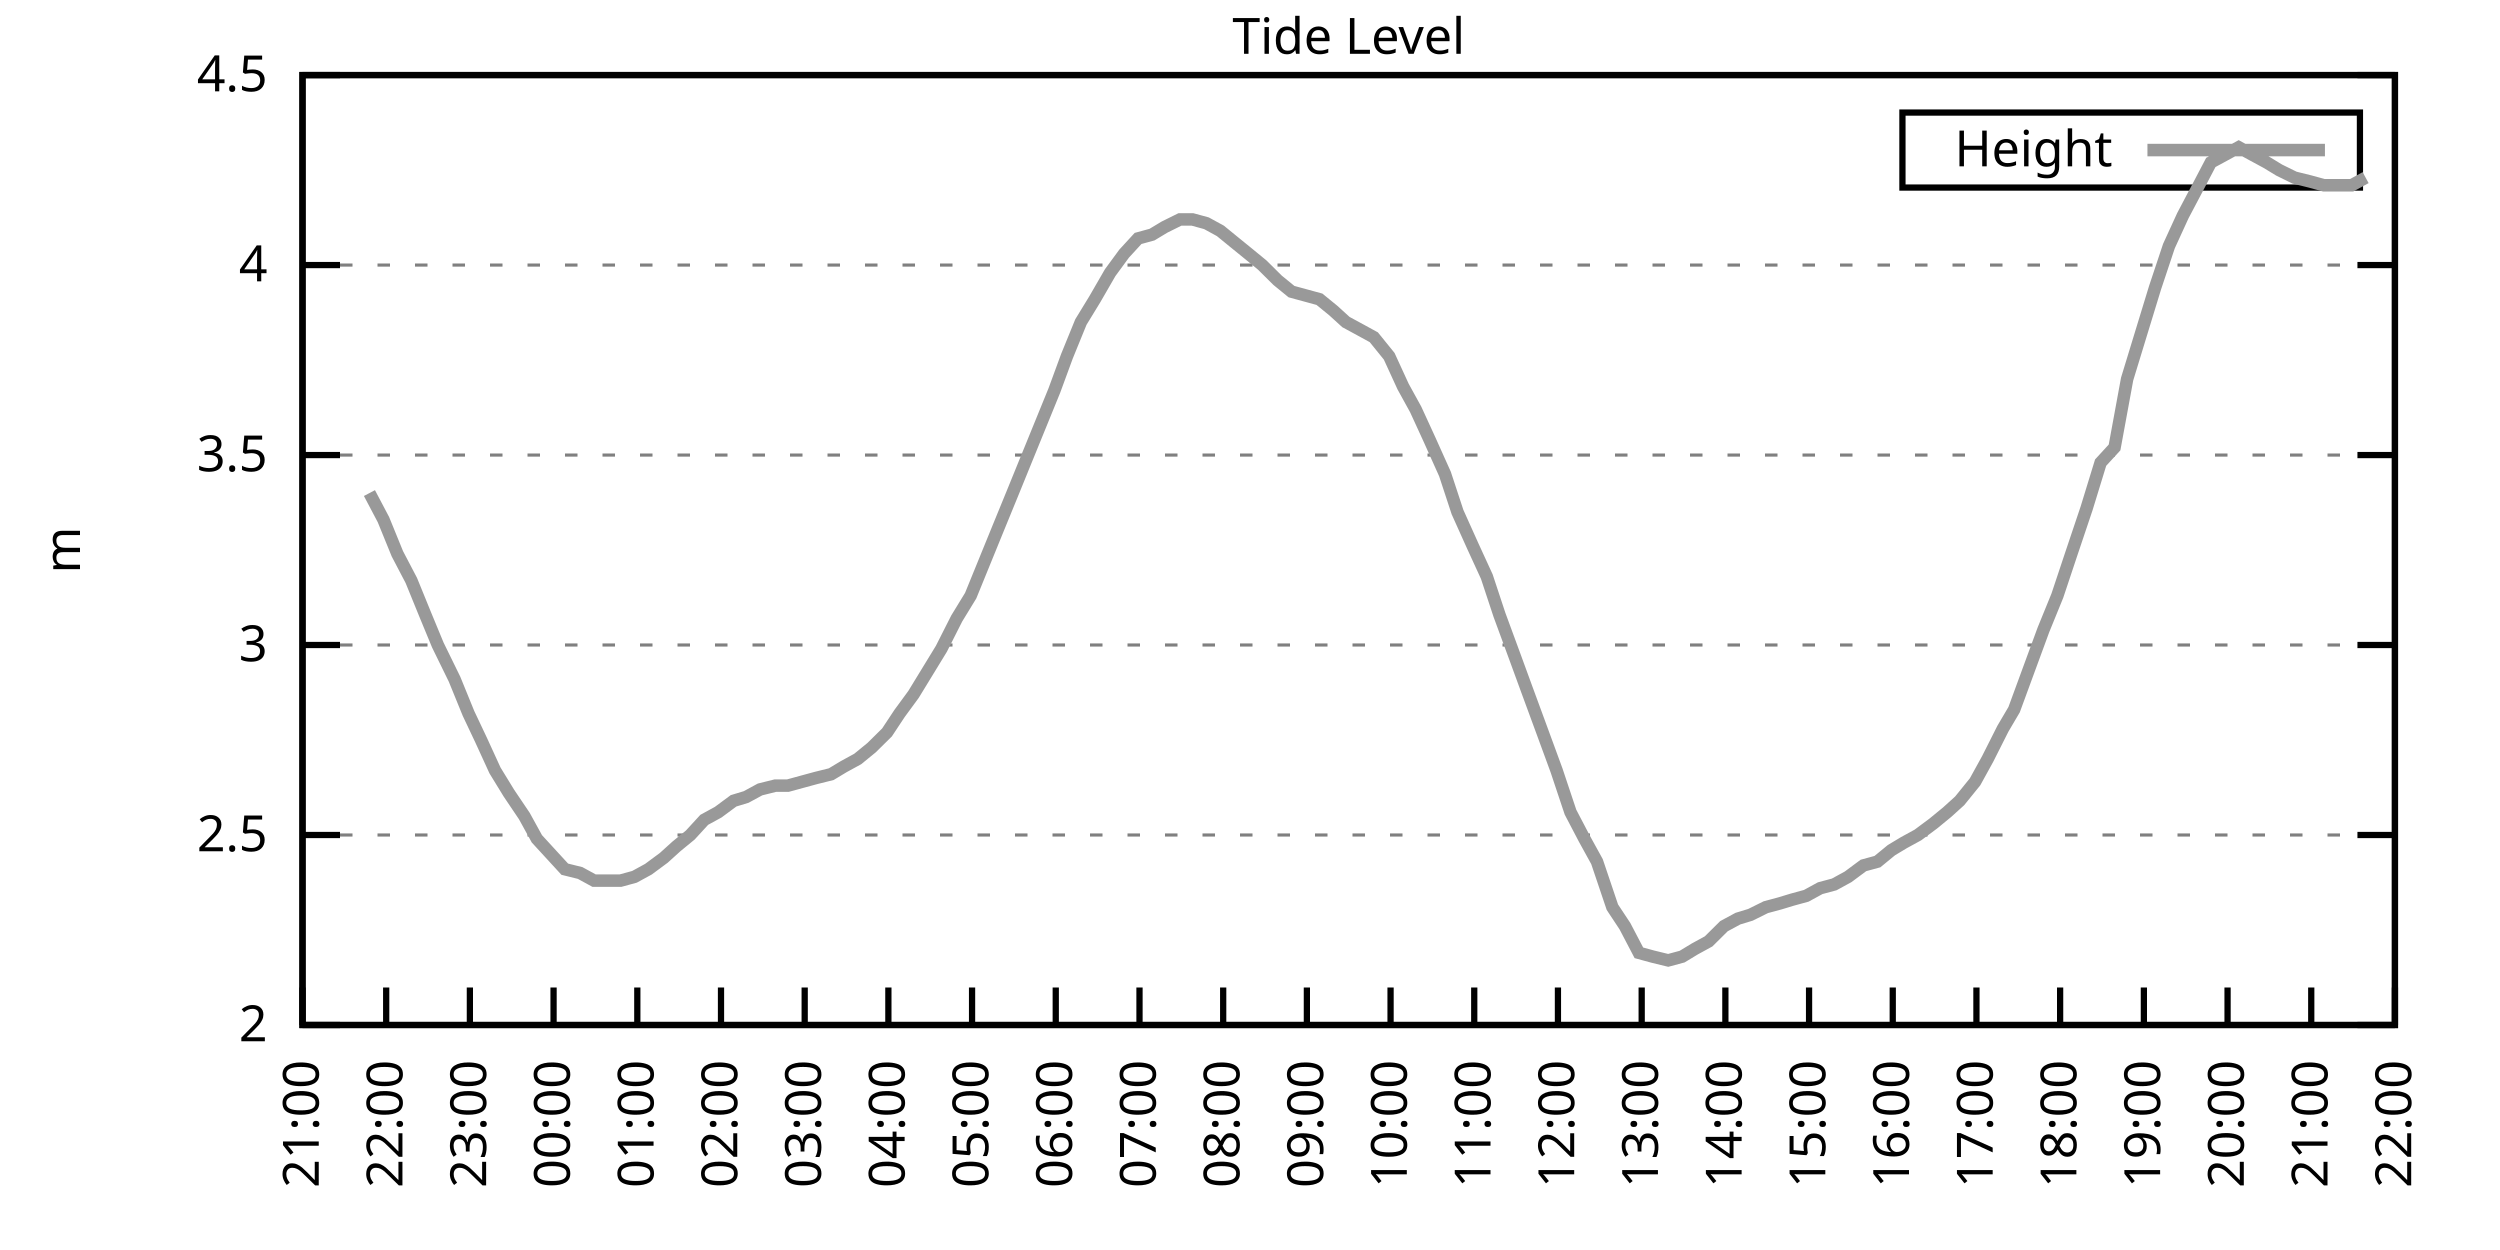
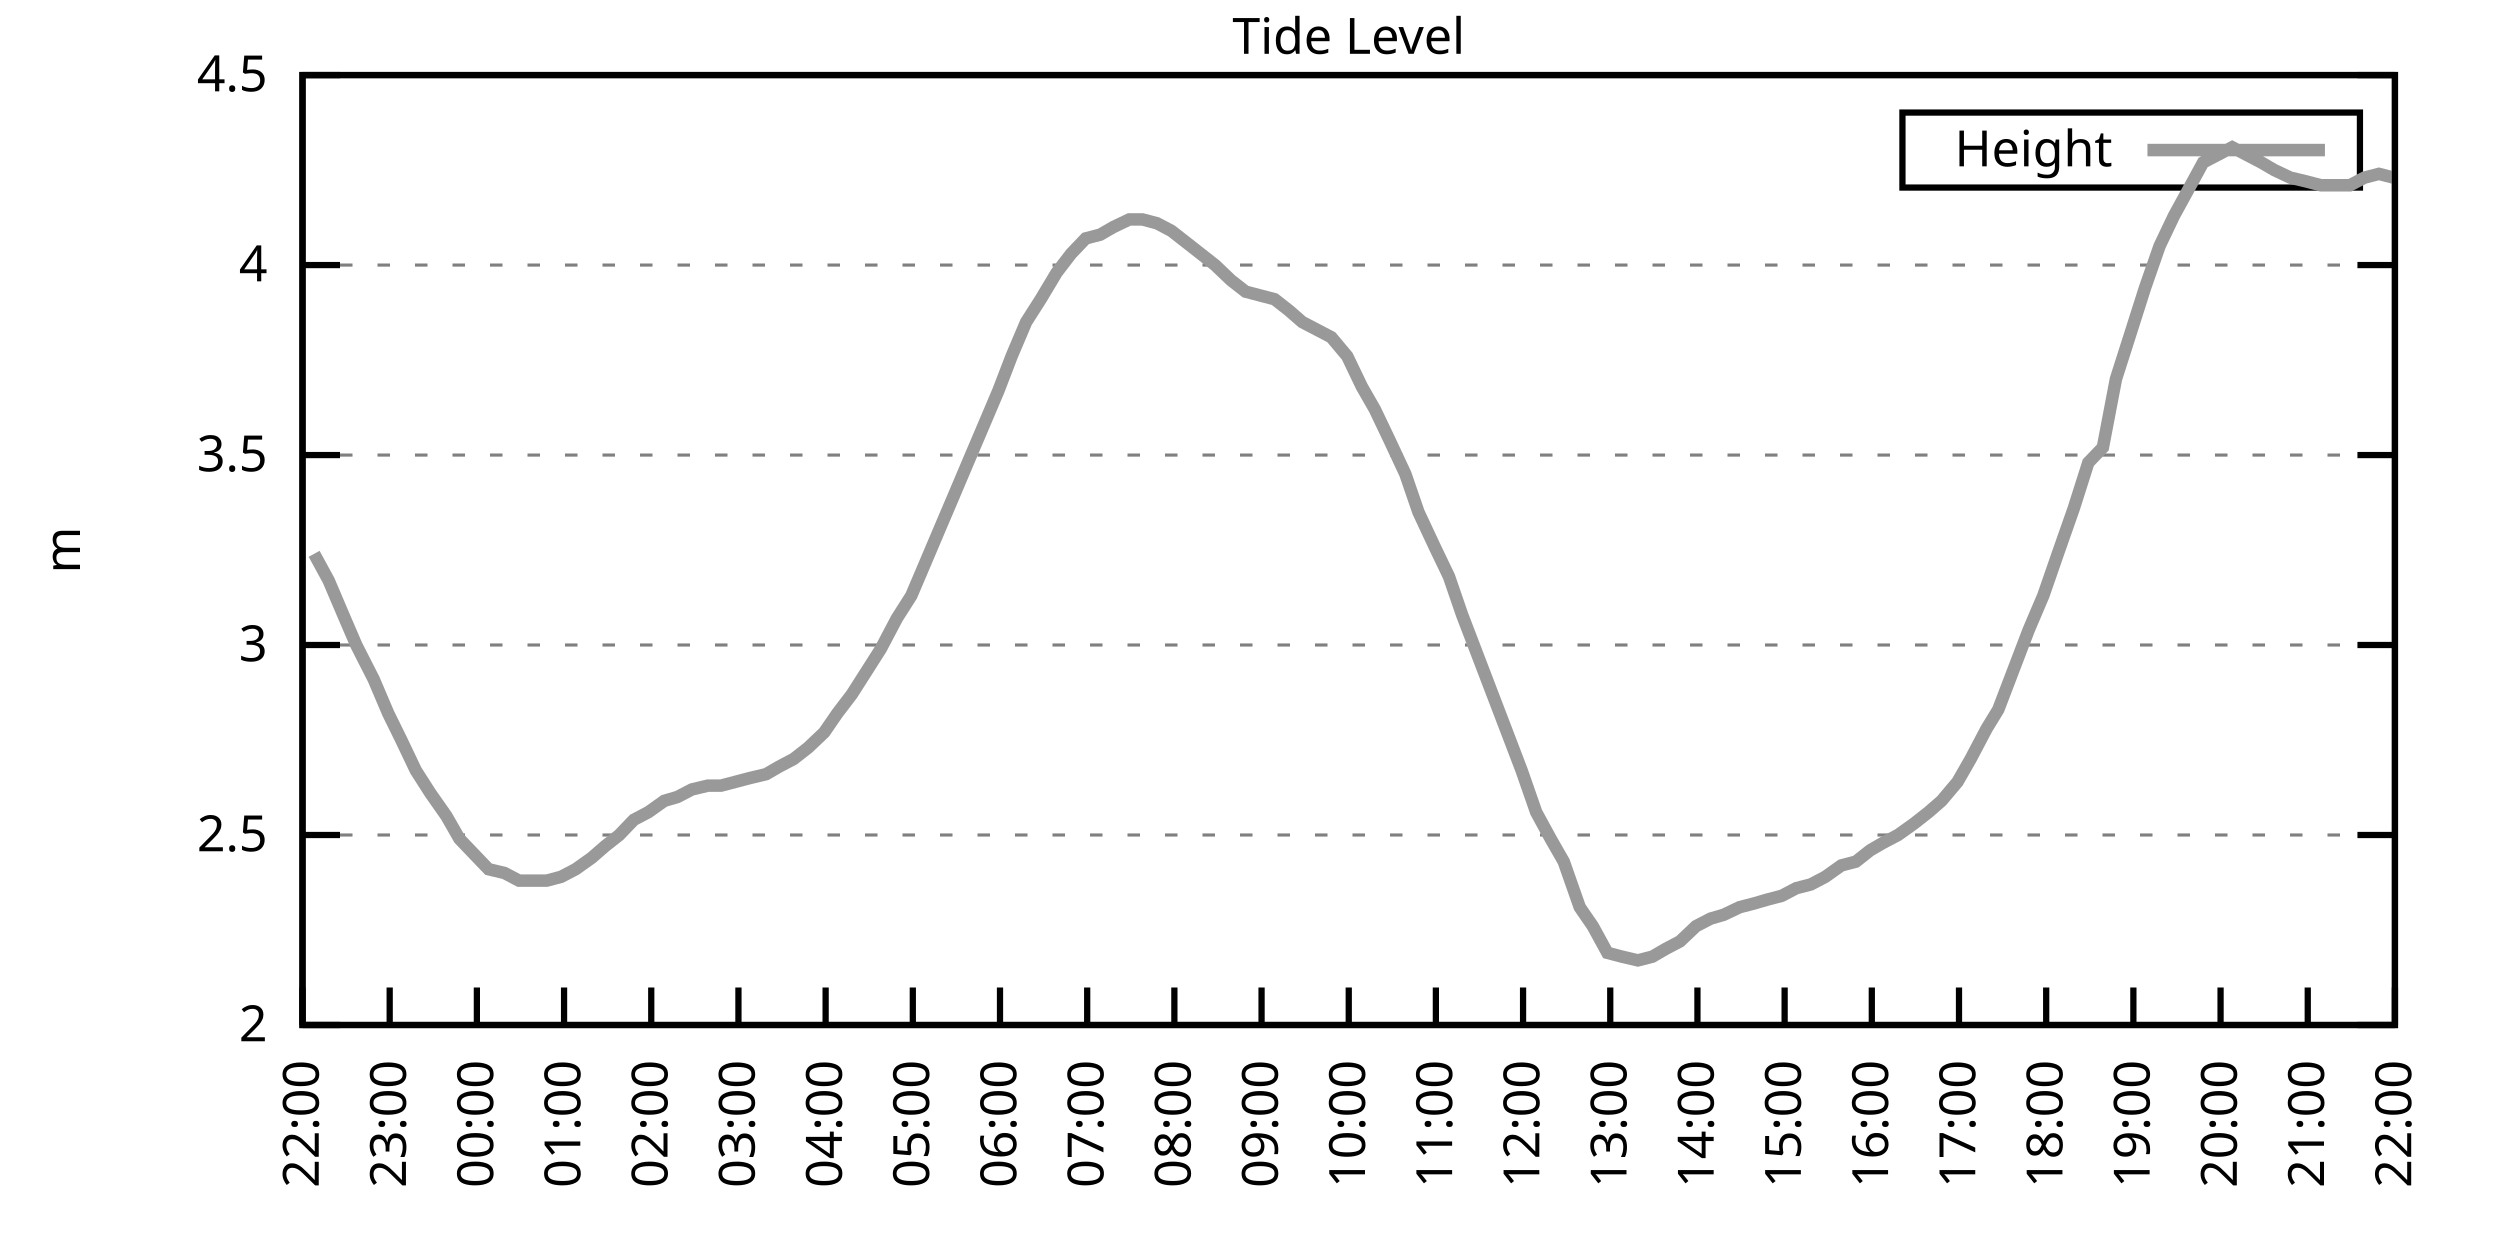
<svg xmlns="http://www.w3.org/2000/svg" xmlns:xlink="http://www.w3.org/1999/xlink" width="400" height="200" viewBox="0 0 400 200">
  <g id="gnuplot_canvas">
    <rect x="0" y="0" width="400" height="200" fill="none" />
    <defs>
      <circle id="gpDot" r="0.5" stroke-width="0.5" stroke="currentColor" />
      <path id="gpPt0" stroke-width="0.333" stroke="currentColor" d="M-1,0 h2 M0,-1 v2" />
      <path id="gpPt1" stroke-width="0.333" stroke="currentColor" d="M-1,-1 L1,1 M1,-1 L-1,1" />
      <path id="gpPt2" stroke-width="0.333" stroke="currentColor" d="M-1,0 L1,0 M0,-1 L0,1 M-1,-1 L1,1 M-1,1 L1,-1" />
      <rect id="gpPt3" stroke-width="0.333" stroke="currentColor" x="-1" y="-1" width="2" height="2" />
      <rect id="gpPt4" stroke-width="0.333" stroke="currentColor" fill="currentColor" x="-1" y="-1" width="2" height="2" />
      <circle id="gpPt5" stroke-width="0.333" stroke="currentColor" cx="0" cy="0" r="1" />
      <use xlink:href="#gpPt5" id="gpPt6" fill="currentColor" stroke="none" />
      <path id="gpPt7" stroke-width="0.333" stroke="currentColor" d="M0,-1.33 L-1.33,0.67 L1.33,0.67 z" />
      <use xlink:href="#gpPt7" id="gpPt8" fill="currentColor" stroke="none" />
      <use xlink:href="#gpPt7" id="gpPt9" stroke="currentColor" transform="rotate(180)" />
      <use xlink:href="#gpPt9" id="gpPt10" fill="currentColor" stroke="none" />
      <use xlink:href="#gpPt3" id="gpPt11" stroke="currentColor" transform="rotate(45)" />
      <use xlink:href="#gpPt11" id="gpPt12" fill="currentColor" stroke="none" />
      <path id="gpPt13" stroke-width="0.333" stroke="currentColor" d="M0,1.330 L1.265,0.411 L0.782,-1.067 L-0.782,-1.076 L-1.265,0.411 z" />
      <use xlink:href="#gpPt13" id="gpPt14" fill="currentColor" stroke="none" />
      <filter id="textbox" filterUnits="objectBoundingBox" x="0" y="0" height="1" width="1">
        <feFlood flood-color="white" flood-opacity="1" result="bgnd" />
        <feComposite in="SourceGraphic" in2="bgnd" operator="atop" />
      </filter>
      <filter id="greybox" filterUnits="objectBoundingBox" x="0" y="0" height="1" width="1">
        <feFlood flood-color="lightgrey" flood-opacity="1" result="grey" />
        <feComposite in="SourceGraphic" in2="grey" operator="atop" />
      </filter>
    </defs>
    <g fill="none" color="white" stroke="currentColor" stroke-width="1.00" stroke-linecap="butt" stroke-linejoin="miter">
</g>
    <g fill="none" color="black" stroke="currentColor" stroke-width="1.00" stroke-linecap="butt" stroke-linejoin="miter">
      <g stroke="none" shape-rendering="crispEdges">
        <polygon fill="rgb(255, 255, 255)" points="48.40,164.00 383.18,164.00 383.18,12.02 48.40,12.02 " />
      </g>
    </g>
    <g fill="none" color="black" stroke="currentColor" stroke-width="1.00" stroke-linecap="butt" stroke-linejoin="miter">
</g>
    <g fill="none" color="black" stroke="black" stroke-width="0.50" stroke-linecap="butt" stroke-linejoin="miter">
</g>
    <g fill="none" color="gray" stroke="currentColor" stroke-width="0.50" stroke-linecap="butt" stroke-linejoin="miter">
      <path stroke="gray" stroke-dasharray="2,4" class="gridline" d="M48.40,164.00 L383.19,164.00  " />
    </g>
    <g fill="none" color="gray" stroke="gray" stroke-width="1.00" stroke-linecap="butt" stroke-linejoin="miter">
</g>
    <g fill="none" color="black" stroke="currentColor" stroke-width="1.00" stroke-linecap="butt" stroke-linejoin="miter">
      <path stroke="black" d="M48.40,164.00 L54.40,164.00 M383.19,164.00 L377.19,164.00  " />
      <g transform="translate(42.80,166.60)" stroke="none" fill="black" font-family="Sans" font-size="8.00" text-anchor="end">
        <text>
          <tspan font-family="Sans"> 2</tspan>
        </text>
      </g>
    </g>
    <g fill="none" color="black" stroke="currentColor" stroke-width="1.00" stroke-linecap="butt" stroke-linejoin="miter">
</g>
    <g fill="none" color="black" stroke="black" stroke-width="0.50" stroke-linecap="butt" stroke-linejoin="miter">
</g>
    <g fill="none" color="gray" stroke="currentColor" stroke-width="0.50" stroke-linecap="butt" stroke-linejoin="miter">
      <path stroke="gray" stroke-dasharray="2,4" class="gridline" d="M48.40,133.60 L383.19,133.60  " />
    </g>
    <g fill="none" color="gray" stroke="gray" stroke-width="1.00" stroke-linecap="butt" stroke-linejoin="miter">
</g>
    <g fill="none" color="black" stroke="currentColor" stroke-width="1.00" stroke-linecap="butt" stroke-linejoin="miter">
      <path stroke="black" d="M48.40,133.60 L54.40,133.60 M383.19,133.60 L377.19,133.60  " />
      <g transform="translate(42.80,136.20)" stroke="none" fill="black" font-family="Sans" font-size="8.00" text-anchor="end">
        <text>
          <tspan font-family="Sans"> 2.5</tspan>
        </text>
      </g>
    </g>
    <g fill="none" color="black" stroke="currentColor" stroke-width="1.00" stroke-linecap="butt" stroke-linejoin="miter">
</g>
    <g fill="none" color="black" stroke="black" stroke-width="0.50" stroke-linecap="butt" stroke-linejoin="miter">
</g>
    <g fill="none" color="gray" stroke="currentColor" stroke-width="0.50" stroke-linecap="butt" stroke-linejoin="miter">
      <path stroke="gray" stroke-dasharray="2,4" class="gridline" d="M48.40,103.20 L383.19,103.20  " />
    </g>
    <g fill="none" color="gray" stroke="gray" stroke-width="1.00" stroke-linecap="butt" stroke-linejoin="miter">
</g>
    <g fill="none" color="black" stroke="currentColor" stroke-width="1.00" stroke-linecap="butt" stroke-linejoin="miter">
      <path stroke="black" d="M48.40,103.20 L54.40,103.20 M383.19,103.20 L377.19,103.20  " />
      <g transform="translate(42.80,105.80)" stroke="none" fill="black" font-family="Sans" font-size="8.00" text-anchor="end">
        <text>
          <tspan font-family="Sans"> 3</tspan>
        </text>
      </g>
    </g>
    <g fill="none" color="black" stroke="currentColor" stroke-width="1.00" stroke-linecap="butt" stroke-linejoin="miter">
</g>
    <g fill="none" color="black" stroke="black" stroke-width="0.50" stroke-linecap="butt" stroke-linejoin="miter">
</g>
    <g fill="none" color="gray" stroke="currentColor" stroke-width="0.50" stroke-linecap="butt" stroke-linejoin="miter">
      <path stroke="gray" stroke-dasharray="2,4" class="gridline" d="M48.40,72.81 L383.19,72.81  " />
    </g>
    <g fill="none" color="gray" stroke="gray" stroke-width="1.00" stroke-linecap="butt" stroke-linejoin="miter">
</g>
    <g fill="none" color="black" stroke="currentColor" stroke-width="1.00" stroke-linecap="butt" stroke-linejoin="miter">
      <path stroke="black" d="M48.40,72.81 L54.40,72.81 M383.19,72.81 L377.19,72.81  " />
      <g transform="translate(42.80,75.41)" stroke="none" fill="black" font-family="Sans" font-size="8.00" text-anchor="end">
        <text>
          <tspan font-family="Sans"> 3.5</tspan>
        </text>
      </g>
    </g>
    <g fill="none" color="black" stroke="currentColor" stroke-width="1.00" stroke-linecap="butt" stroke-linejoin="miter">
</g>
    <g fill="none" color="black" stroke="black" stroke-width="0.50" stroke-linecap="butt" stroke-linejoin="miter">
</g>
    <g fill="none" color="gray" stroke="currentColor" stroke-width="0.50" stroke-linecap="butt" stroke-linejoin="miter">
      <path stroke="gray" stroke-dasharray="2,4" class="gridline" d="M48.40,42.41 L383.19,42.41  " />
    </g>
    <g fill="none" color="gray" stroke="gray" stroke-width="1.00" stroke-linecap="butt" stroke-linejoin="miter">
</g>
    <g fill="none" color="black" stroke="currentColor" stroke-width="1.00" stroke-linecap="butt" stroke-linejoin="miter">
      <path stroke="black" d="M48.40,42.41 L54.40,42.41 M383.19,42.41 L377.19,42.41  " />
      <g transform="translate(42.80,45.01)" stroke="none" fill="black" font-family="Sans" font-size="8.00" text-anchor="end">
        <text>
          <tspan font-family="Sans"> 4</tspan>
        </text>
      </g>
    </g>
    <g fill="none" color="black" stroke="currentColor" stroke-width="1.00" stroke-linecap="butt" stroke-linejoin="miter">
</g>
    <g fill="none" color="black" stroke="black" stroke-width="0.50" stroke-linecap="butt" stroke-linejoin="miter">
</g>
    <g fill="none" color="gray" stroke="currentColor" stroke-width="0.50" stroke-linecap="butt" stroke-linejoin="miter">
      <path stroke="gray" stroke-dasharray="2,4" class="gridline" d="M48.40,12.01 L383.19,12.01  " />
    </g>
    <g fill="none" color="gray" stroke="gray" stroke-width="1.00" stroke-linecap="butt" stroke-linejoin="miter">
</g>
    <g fill="none" color="black" stroke="currentColor" stroke-width="1.00" stroke-linecap="butt" stroke-linejoin="miter">
      <path stroke="black" d="M48.40,12.01 L54.40,12.01 M383.19,12.01 L377.19,12.01  " />
      <g transform="translate(42.80,14.61)" stroke="none" fill="black" font-family="Sans" font-size="8.00" text-anchor="end">
        <text>
          <tspan font-family="Sans"> 4.5</tspan>
        </text>
      </g>
    </g>
    <g fill="none" color="black" stroke="currentColor" stroke-width="1.00" stroke-linecap="butt" stroke-linejoin="miter">
      <path stroke="black" d="M48.40,164.00 L48.40,158.00  " />
      <g transform="translate(51.00,169.60) rotate(270.00)" stroke="none" fill="black" font-family="Sans" font-size="8.00" text-anchor="end">
        <text>
-           <tspan font-family="Sans">21:00</tspan>
-         </text>
-       </g>
-     </g>
-     <g fill="none" color="black" stroke="currentColor" stroke-width="1.00" stroke-linecap="butt" stroke-linejoin="miter">
-       <path stroke="black" d="M61.79,164.00 L61.79,158.00  " />
-       <g transform="translate(64.39,169.60) rotate(270.00)" stroke="none" fill="black" font-family="Sans" font-size="8.00" text-anchor="end">
-         <text>
          <tspan font-family="Sans">22:00</tspan>
        </text>
      </g>
    </g>
    <g fill="none" color="black" stroke="currentColor" stroke-width="1.00" stroke-linecap="butt" stroke-linejoin="miter">
-       <path stroke="black" d="M75.18,164.00 L75.18,158.00  " />
-       <g transform="translate(77.78,169.60) rotate(270.00)" stroke="none" fill="black" font-family="Sans" font-size="8.00" text-anchor="end">
+       <path stroke="black" d="M62.35,164.00 L62.35,158.00  " />
+       <g transform="translate(64.95,169.60) rotate(270.00)" stroke="none" fill="black" font-family="Sans" font-size="8.00" text-anchor="end">
        <text>
          <tspan font-family="Sans">23:00</tspan>
        </text>
      </g>
    </g>
    <g fill="none" color="black" stroke="currentColor" stroke-width="1.00" stroke-linecap="butt" stroke-linejoin="miter">
-       <path stroke="black" d="M88.57,164.00 L88.57,158.00  " />
-       <g transform="translate(91.17,169.60) rotate(270.00)" stroke="none" fill="black" font-family="Sans" font-size="8.00" text-anchor="end">
+       <path stroke="black" d="M76.30,164.00 L76.30,158.00  " />
+       <g transform="translate(78.90,169.60) rotate(270.00)" stroke="none" fill="black" font-family="Sans" font-size="8.00" text-anchor="end">
        <text>
          <tspan font-family="Sans">00:00</tspan>
        </text>
      </g>
    </g>
    <g fill="none" color="black" stroke="currentColor" stroke-width="1.00" stroke-linecap="butt" stroke-linejoin="miter">
-       <path stroke="black" d="M101.97,164.00 L101.97,158.00  " />
-       <g transform="translate(104.57,169.60) rotate(270.00)" stroke="none" fill="black" font-family="Sans" font-size="8.00" text-anchor="end">
+       <path stroke="black" d="M90.25,164.00 L90.25,158.00  " />
+       <g transform="translate(92.85,169.60) rotate(270.00)" stroke="none" fill="black" font-family="Sans" font-size="8.00" text-anchor="end">
        <text>
          <tspan font-family="Sans">01:00</tspan>
        </text>
      </g>
    </g>
    <g fill="none" color="black" stroke="currentColor" stroke-width="1.00" stroke-linecap="butt" stroke-linejoin="miter">
-       <path stroke="black" d="M115.36,164.00 L115.36,158.00  " />
-       <g transform="translate(117.96,169.60) rotate(270.00)" stroke="none" fill="black" font-family="Sans" font-size="8.00" text-anchor="end">
+       <path stroke="black" d="M104.20,164.00 L104.20,158.00  " />
+       <g transform="translate(106.80,169.60) rotate(270.00)" stroke="none" fill="black" font-family="Sans" font-size="8.00" text-anchor="end">
        <text>
          <tspan font-family="Sans">02:00</tspan>
        </text>
      </g>
    </g>
    <g fill="none" color="black" stroke="currentColor" stroke-width="1.00" stroke-linecap="butt" stroke-linejoin="miter">
-       <path stroke="black" d="M128.75,164.00 L128.75,158.00  " />
-       <g transform="translate(131.35,169.60) rotate(270.00)" stroke="none" fill="black" font-family="Sans" font-size="8.00" text-anchor="end">
+       <path stroke="black" d="M118.15,164.00 L118.15,158.00  " />
+       <g transform="translate(120.75,169.60) rotate(270.00)" stroke="none" fill="black" font-family="Sans" font-size="8.00" text-anchor="end">
        <text>
          <tspan font-family="Sans">03:00</tspan>
        </text>
      </g>
    </g>
    <g fill="none" color="black" stroke="currentColor" stroke-width="1.00" stroke-linecap="butt" stroke-linejoin="miter">
-       <path stroke="black" d="M142.14,164.00 L142.14,158.00  " />
-       <g transform="translate(144.74,169.60) rotate(270.00)" stroke="none" fill="black" font-family="Sans" font-size="8.00" text-anchor="end">
+       <path stroke="black" d="M132.10,164.00 L132.10,158.00  " />
+       <g transform="translate(134.70,169.60) rotate(270.00)" stroke="none" fill="black" font-family="Sans" font-size="8.00" text-anchor="end">
        <text>
          <tspan font-family="Sans">04:00</tspan>
        </text>
      </g>
    </g>
    <g fill="none" color="black" stroke="currentColor" stroke-width="1.00" stroke-linecap="butt" stroke-linejoin="miter">
-       <path stroke="black" d="M155.53,164.00 L155.53,158.00  " />
-       <g transform="translate(158.13,169.60) rotate(270.00)" stroke="none" fill="black" font-family="Sans" font-size="8.00" text-anchor="end">
+       <path stroke="black" d="M146.05,164.00 L146.05,158.00  " />
+       <g transform="translate(148.65,169.60) rotate(270.00)" stroke="none" fill="black" font-family="Sans" font-size="8.00" text-anchor="end">
        <text>
          <tspan font-family="Sans">05:00</tspan>
        </text>
      </g>
    </g>
    <g fill="none" color="black" stroke="currentColor" stroke-width="1.00" stroke-linecap="butt" stroke-linejoin="miter">
-       <path stroke="black" d="M168.92,164.00 L168.92,158.00  " />
-       <g transform="translate(171.52,169.60) rotate(270.00)" stroke="none" fill="black" font-family="Sans" font-size="8.00" text-anchor="end">
+       <path stroke="black" d="M160.00,164.00 L160.00,158.00  " />
+       <g transform="translate(162.60,169.60) rotate(270.00)" stroke="none" fill="black" font-family="Sans" font-size="8.00" text-anchor="end">
        <text>
          <tspan font-family="Sans">06:00</tspan>
        </text>
      </g>
    </g>
    <g fill="none" color="black" stroke="currentColor" stroke-width="1.00" stroke-linecap="butt" stroke-linejoin="miter">
-       <path stroke="black" d="M182.32,164.00 L182.32,158.00  " />
-       <g transform="translate(184.92,169.60) rotate(270.00)" stroke="none" fill="black" font-family="Sans" font-size="8.00" text-anchor="end">
+       <path stroke="black" d="M173.95,164.00 L173.95,158.00  " />
+       <g transform="translate(176.55,169.60) rotate(270.00)" stroke="none" fill="black" font-family="Sans" font-size="8.00" text-anchor="end">
        <text>
          <tspan font-family="Sans">07:00</tspan>
        </text>
      </g>
    </g>
    <g fill="none" color="black" stroke="currentColor" stroke-width="1.00" stroke-linecap="butt" stroke-linejoin="miter">
-       <path stroke="black" d="M195.71,164.00 L195.71,158.00  " />
-       <g transform="translate(198.31,169.60) rotate(270.00)" stroke="none" fill="black" font-family="Sans" font-size="8.00" text-anchor="end">
+       <path stroke="black" d="M187.90,164.00 L187.90,158.00  " />
+       <g transform="translate(190.50,169.60) rotate(270.00)" stroke="none" fill="black" font-family="Sans" font-size="8.00" text-anchor="end">
        <text>
          <tspan font-family="Sans">08:00</tspan>
        </text>
      </g>
    </g>
    <g fill="none" color="black" stroke="currentColor" stroke-width="1.00" stroke-linecap="butt" stroke-linejoin="miter">
-       <path stroke="black" d="M209.10,164.00 L209.10,158.00  " />
-       <g transform="translate(211.70,169.60) rotate(270.00)" stroke="none" fill="black" font-family="Sans" font-size="8.00" text-anchor="end">
+       <path stroke="black" d="M201.85,164.00 L201.85,158.00  " />
+       <g transform="translate(204.45,169.60) rotate(270.00)" stroke="none" fill="black" font-family="Sans" font-size="8.00" text-anchor="end">
        <text>
          <tspan font-family="Sans">09:00</tspan>
        </text>
      </g>
    </g>
    <g fill="none" color="black" stroke="currentColor" stroke-width="1.00" stroke-linecap="butt" stroke-linejoin="miter">
-       <path stroke="black" d="M222.49,164.00 L222.49,158.00  " />
-       <g transform="translate(225.09,169.60) rotate(270.00)" stroke="none" fill="black" font-family="Sans" font-size="8.00" text-anchor="end">
+       <path stroke="black" d="M215.80,164.00 L215.80,158.00  " />
+       <g transform="translate(218.40,169.60) rotate(270.00)" stroke="none" fill="black" font-family="Sans" font-size="8.00" text-anchor="end">
        <text>
          <tspan font-family="Sans">10:00</tspan>
        </text>
      </g>
    </g>
    <g fill="none" color="black" stroke="currentColor" stroke-width="1.00" stroke-linecap="butt" stroke-linejoin="miter">
-       <path stroke="black" d="M235.88,164.00 L235.88,158.00  " />
-       <g transform="translate(238.48,169.60) rotate(270.00)" stroke="none" fill="black" font-family="Sans" font-size="8.00" text-anchor="end">
+       <path stroke="black" d="M229.74,164.00 L229.74,158.00  " />
+       <g transform="translate(232.34,169.60) rotate(270.00)" stroke="none" fill="black" font-family="Sans" font-size="8.00" text-anchor="end">
        <text>
          <tspan font-family="Sans">11:00</tspan>
        </text>
      </g>
    </g>
    <g fill="none" color="black" stroke="currentColor" stroke-width="1.00" stroke-linecap="butt" stroke-linejoin="miter">
-       <path stroke="black" d="M249.27,164.00 L249.27,158.00  " />
-       <g transform="translate(251.87,169.60) rotate(270.00)" stroke="none" fill="black" font-family="Sans" font-size="8.00" text-anchor="end">
+       <path stroke="black" d="M243.69,164.00 L243.69,158.00  " />
+       <g transform="translate(246.29,169.60) rotate(270.00)" stroke="none" fill="black" font-family="Sans" font-size="8.00" text-anchor="end">
        <text>
          <tspan font-family="Sans">12:00</tspan>
        </text>
      </g>
    </g>
    <g fill="none" color="black" stroke="currentColor" stroke-width="1.00" stroke-linecap="butt" stroke-linejoin="miter">
-       <path stroke="black" d="M262.67,164.00 L262.67,158.00  " />
-       <g transform="translate(265.27,169.60) rotate(270.00)" stroke="none" fill="black" font-family="Sans" font-size="8.00" text-anchor="end">
+       <path stroke="black" d="M257.64,164.00 L257.64,158.00  " />
+       <g transform="translate(260.24,169.60) rotate(270.00)" stroke="none" fill="black" font-family="Sans" font-size="8.00" text-anchor="end">
        <text>
          <tspan font-family="Sans">13:00</tspan>
        </text>
      </g>
    </g>
    <g fill="none" color="black" stroke="currentColor" stroke-width="1.00" stroke-linecap="butt" stroke-linejoin="miter">
-       <path stroke="black" d="M276.06,164.00 L276.06,158.00  " />
-       <g transform="translate(278.66,169.60) rotate(270.00)" stroke="none" fill="black" font-family="Sans" font-size="8.00" text-anchor="end">
+       <path stroke="black" d="M271.59,164.00 L271.59,158.00  " />
+       <g transform="translate(274.19,169.60) rotate(270.00)" stroke="none" fill="black" font-family="Sans" font-size="8.00" text-anchor="end">
        <text>
          <tspan font-family="Sans">14:00</tspan>
        </text>
      </g>
    </g>
    <g fill="none" color="black" stroke="currentColor" stroke-width="1.00" stroke-linecap="butt" stroke-linejoin="miter">
-       <path stroke="black" d="M289.45,164.00 L289.45,158.00  " />
-       <g transform="translate(292.05,169.60) rotate(270.00)" stroke="none" fill="black" font-family="Sans" font-size="8.00" text-anchor="end">
+       <path stroke="black" d="M285.54,164.00 L285.54,158.00  " />
+       <g transform="translate(288.14,169.60) rotate(270.00)" stroke="none" fill="black" font-family="Sans" font-size="8.00" text-anchor="end">
        <text>
          <tspan font-family="Sans">15:00</tspan>
        </text>
      </g>
    </g>
    <g fill="none" color="black" stroke="currentColor" stroke-width="1.00" stroke-linecap="butt" stroke-linejoin="miter">
-       <path stroke="black" d="M302.84,164.00 L302.84,158.00  " />
-       <g transform="translate(305.44,169.60) rotate(270.00)" stroke="none" fill="black" font-family="Sans" font-size="8.00" text-anchor="end">
+       <path stroke="black" d="M299.49,164.00 L299.49,158.00  " />
+       <g transform="translate(302.09,169.60) rotate(270.00)" stroke="none" fill="black" font-family="Sans" font-size="8.00" text-anchor="end">
        <text>
          <tspan font-family="Sans">16:00</tspan>
        </text>
      </g>
    </g>
    <g fill="none" color="black" stroke="currentColor" stroke-width="1.00" stroke-linecap="butt" stroke-linejoin="miter">
-       <path stroke="black" d="M316.23,164.00 L316.23,158.00  " />
-       <g transform="translate(318.83,169.60) rotate(270.00)" stroke="none" fill="black" font-family="Sans" font-size="8.00" text-anchor="end">
+       <path stroke="black" d="M313.44,164.00 L313.44,158.00  " />
+       <g transform="translate(316.04,169.60) rotate(270.00)" stroke="none" fill="black" font-family="Sans" font-size="8.00" text-anchor="end">
        <text>
          <tspan font-family="Sans">17:00</tspan>
        </text>
      </g>
    </g>
    <g fill="none" color="black" stroke="currentColor" stroke-width="1.00" stroke-linecap="butt" stroke-linejoin="miter">
-       <path stroke="black" d="M329.62,164.00 L329.62,158.00  " />
-       <g transform="translate(332.22,169.60) rotate(270.00)" stroke="none" fill="black" font-family="Sans" font-size="8.00" text-anchor="end">
+       <path stroke="black" d="M327.39,164.00 L327.39,158.00  " />
+       <g transform="translate(329.99,169.60) rotate(270.00)" stroke="none" fill="black" font-family="Sans" font-size="8.00" text-anchor="end">
        <text>
          <tspan font-family="Sans">18:00</tspan>
        </text>
      </g>
    </g>
    <g fill="none" color="black" stroke="currentColor" stroke-width="1.00" stroke-linecap="butt" stroke-linejoin="miter">
-       <path stroke="black" d="M343.02,164.00 L343.02,158.00  " />
-       <g transform="translate(345.62,169.60) rotate(270.00)" stroke="none" fill="black" font-family="Sans" font-size="8.00" text-anchor="end">
+       <path stroke="black" d="M341.34,164.00 L341.34,158.00  " />
+       <g transform="translate(343.94,169.60) rotate(270.00)" stroke="none" fill="black" font-family="Sans" font-size="8.00" text-anchor="end">
        <text>
          <tspan font-family="Sans">19:00</tspan>
        </text>
      </g>
    </g>
    <g fill="none" color="black" stroke="currentColor" stroke-width="1.00" stroke-linecap="butt" stroke-linejoin="miter">
-       <path stroke="black" d="M356.41,164.00 L356.41,158.00  " />
-       <g transform="translate(359.01,169.60) rotate(270.00)" stroke="none" fill="black" font-family="Sans" font-size="8.00" text-anchor="end">
+       <path stroke="black" d="M355.29,164.00 L355.29,158.00  " />
+       <g transform="translate(357.89,169.60) rotate(270.00)" stroke="none" fill="black" font-family="Sans" font-size="8.00" text-anchor="end">
        <text>
          <tspan font-family="Sans">20:00</tspan>
        </text>
      </g>
    </g>
    <g fill="none" color="black" stroke="currentColor" stroke-width="1.00" stroke-linecap="butt" stroke-linejoin="miter">
-       <path stroke="black" d="M369.80,164.00 L369.80,158.00  " />
-       <g transform="translate(372.40,169.60) rotate(270.00)" stroke="none" fill="black" font-family="Sans" font-size="8.00" text-anchor="end">
+       <path stroke="black" d="M369.24,164.00 L369.24,158.00  " />
+       <g transform="translate(371.84,169.60) rotate(270.00)" stroke="none" fill="black" font-family="Sans" font-size="8.00" text-anchor="end">
        <text>
          <tspan font-family="Sans">21:00</tspan>
        </text>
      </g>
    </g>
    <g fill="none" color="black" stroke="currentColor" stroke-width="1.00" stroke-linecap="butt" stroke-linejoin="miter">
      <path stroke="black" d="M383.19,164.00 L383.19,158.00  " />
      <g transform="translate(385.79,169.60) rotate(270.00)" stroke="none" fill="black" font-family="Sans" font-size="8.00" text-anchor="end">
        <text>
          <tspan font-family="Sans">22:00</tspan>
        </text>
      </g>
    </g>
    <g fill="none" color="black" stroke="currentColor" stroke-width="1.00" stroke-linecap="butt" stroke-linejoin="miter">
</g>
    <g fill="none" color="black" stroke="currentColor" stroke-width="1.00" stroke-linecap="butt" stroke-linejoin="miter">
      <path stroke="black" d="M48.40,12.01 L48.40,164.00 L383.19,164.00 L383.19,12.01 L48.40,12.01 Z  " />
    </g>
    <g fill="none" color="black" stroke="currentColor" stroke-width="1.00" stroke-linecap="butt" stroke-linejoin="miter">
</g>
    <g fill="none" color="black" stroke="currentColor" stroke-width="1.00" stroke-linecap="butt" stroke-linejoin="miter">
      <path stroke="black" d="M304.39,30.01 L304.39,18.01 L377.59,18.01 L377.59,30.01 L304.39,30.01 Z  " />
    </g>
    <g id="Tide_level_plot_1">
      <g fill="none" color="white" stroke="black" stroke-width="2.00" stroke-linecap="butt" stroke-linejoin="miter">
</g>
      <g fill="none" color="black" stroke="currentColor" stroke-width="2.00" stroke-linecap="butt" stroke-linejoin="miter">
        <g transform="translate(337.99,26.61)" stroke="none" fill="black" font-family="Sans" font-size="8.00" text-anchor="end">
          <text>
            <tspan font-family="Sans">Height</tspan>
          </text>
        </g>
      </g>
      <g fill="none" color="black" stroke="currentColor" stroke-width="2.00" stroke-linecap="butt" stroke-linejoin="miter">
-         <path stroke="rgb(153, 153, 153)" d="M343.59,24.01 L371.99,24.01 M59.11,78.89 L61.35,83.14 L63.58,88.61 L65.81,92.87 L68.04,98.34 L70.05,103.20   L72.73,108.68 L74.96,114.15 L76.97,118.40 L79.20,123.27 L81.43,126.91 L83.89,130.56 L85.90,134.21 L88.13,136.64   L90.36,139.07 L92.82,139.68 L95.05,140.90 L96.83,140.90 L99.29,140.90 L101.52,140.29 L103.75,139.07 L106.21,137.25   L108.22,135.43 L110.45,133.60 L112.68,131.17 L114.91,129.95 L117.37,128.13 L119.38,127.52 L121.61,126.31 L124.06,125.70   L126.07,125.70 L128.30,125.09 L130.54,124.48 L132.99,123.87 L135.00,122.66 L137.23,121.44 L139.46,119.62 L141.92,117.19   L143.93,114.15 L146.16,111.11 L148.39,107.46 L150.62,103.81 L153.08,98.95 L155.31,95.30 L157.54,89.83 L159.77,84.36   L162.01,78.89 L164.24,73.41 L166.47,67.94 L168.70,62.47 L170.71,57.00 L172.94,51.53 L175.17,47.88 L177.63,43.62   L179.86,40.58 L182.09,38.15 L184.32,37.54 L186.33,36.33 L188.79,35.11 L190.80,35.11 L193.03,35.72 L195.26,36.94   L197.49,38.76 L199.73,40.58 L201.96,42.41 L204.41,44.84 L206.64,46.66 L208.88,47.27 L211.11,47.88 L213.34,49.70   L215.35,51.53 L217.58,52.74 L219.81,53.96 L222.27,57.00 L224.50,61.86 L226.51,65.51 L228.74,70.37 L231.20,75.85   L233.20,81.93 L235.66,87.40 L237.89,92.26 L239.90,98.34 L242.36,105.03 L244.36,110.50 L246.82,117.19 L249.05,123.27   L251.28,129.95 L253.51,134.21 L255.52,137.86 L257.98,145.15 L259.99,148.19 L262.22,152.45 L264.45,153.06 L266.91,153.66   L269.14,153.06 L271.15,151.84 L273.38,150.62 L275.83,148.19 L278.07,146.98 L280.07,146.37 L282.53,145.15 L284.76,144.55   L286.77,143.94 L289.00,143.33 L291.23,142.11 L293.47,141.51 L295.70,140.29 L298.15,138.47 L300.39,137.86 L302.62,136.03   L304.63,134.82 L306.86,133.60 L309.31,131.78 L311.54,129.95 L313.55,128.13 L316.01,125.09 L318.02,121.44 L320.47,116.58   L322.26,113.54 L324.94,106.24 L326.95,100.77 L329.18,95.30 L331.41,88.61 L333.86,81.32 L336.10,74.02 L338.33,71.59   L340.34,60.65 L342.57,53.35 L344.80,46.06 L347.03,39.37 L349.26,34.50 L351.50,30.25 L353.73,25.99 L355.96,24.78   L358.19,23.56 L360.42,24.78 L362.66,25.99 L364.66,27.21 L367.12,28.42 L369.58,29.03 L371.81,29.64 L373.82,29.64   L376.27,29.64 L378.50,28.42  " />
+         <path stroke="rgb(153, 153, 153)" d="M343.59,24.01 L371.99,24.01 M50.26,88.61 L52.58,92.87 L54.91,98.34 L57.00,103.20 L59.79,108.68 L62.12,114.15   L64.21,118.40 L66.53,123.27 L68.86,126.91 L71.42,130.56 L73.51,134.21 L75.83,136.64 L78.16,139.07 L80.72,139.68   L83.04,140.90 L84.90,140.90 L87.46,140.90 L89.78,140.29 L92.11,139.07 L94.67,137.25 L96.76,135.43 L99.08,133.60   L101.41,131.17 L103.73,129.95 L106.29,128.13 L108.38,127.52 L110.71,126.31 L113.27,125.70 L115.36,125.70 L117.68,125.09   L120.01,124.48 L122.57,123.87 L124.66,122.66 L126.98,121.44 L129.31,119.62 L131.87,117.19 L133.96,114.15 L136.28,111.11   L138.61,107.46 L140.93,103.81 L143.49,98.95 L145.81,95.30 L148.14,89.83 L150.46,84.36 L152.79,78.89 L155.11,73.41   L157.44,67.94 L159.76,62.47 L161.86,57.00 L164.18,51.53 L166.51,47.88 L169.06,43.62 L171.39,40.58 L173.71,38.15   L176.04,37.54 L178.13,36.33 L180.69,35.11 L182.78,35.11 L185.11,35.72 L187.43,36.94 L189.76,38.76 L192.08,40.58   L194.41,42.41 L196.96,44.84 L199.29,46.66 L201.61,47.27 L203.94,47.88 L206.26,49.70 L208.36,51.53 L210.68,52.74   L213.01,53.96 L215.56,57.00 L217.89,61.86 L219.98,65.51 L222.30,70.37 L224.86,75.85 L226.95,81.93 L229.51,87.40   L231.84,92.26 L233.93,98.34 L236.49,105.03 L238.58,110.50 L241.14,117.19 L243.46,123.27 L245.79,129.95 L248.11,134.21   L250.20,137.86 L252.76,145.15 L254.85,148.19 L257.18,152.45 L259.50,153.06 L262.06,153.66 L264.39,153.06 L266.48,151.84   L268.80,150.62 L271.36,148.19 L273.69,146.98 L275.78,146.37 L278.34,145.15 L280.66,144.55 L282.75,143.94 L285.08,143.33   L287.40,142.11 L289.73,141.51 L292.05,140.29 L294.61,138.47 L296.94,137.86 L299.26,136.03 L301.35,134.82 L303.68,133.60   L306.23,131.78 L308.56,129.95 L310.65,128.13 L313.21,125.09 L315.30,121.44 L317.86,116.58 L319.72,113.54 L322.51,106.24   L324.60,100.77 L326.93,95.30 L329.25,88.61 L331.81,81.32 L334.13,74.02 L336.46,71.59 L338.55,60.65 L340.88,53.35   L343.20,46.06 L345.53,39.37 L347.85,34.50 L350.18,30.25 L352.50,25.99 L354.83,24.78 L357.15,23.56 L359.48,24.78   L361.80,25.99 L363.89,27.21 L366.45,28.42 L369.01,29.03 L371.33,29.64 L373.43,29.64 L375.98,29.64 L378.31,28.42   L380.63,27.82 L382.96,28.42  " />
      </g>
    </g>
    <g fill="none" color="black" stroke="currentColor" stroke-width="2.00" stroke-linecap="butt" stroke-linejoin="miter">
</g>
    <g fill="none" color="black" stroke="black" stroke-width="1.00" stroke-linecap="butt" stroke-linejoin="miter">
</g>
    <g fill="none" color="black" stroke="currentColor" stroke-width="1.00" stroke-linecap="butt" stroke-linejoin="miter">
      <path stroke="black" d="M48.40,12.01 L48.40,164.00 L383.19,164.00 L383.19,12.01 L48.40,12.01 Z  " />
      <g transform="translate(12.80,88.01) rotate(270.00)" stroke="none" fill="black" font-family="Sans" font-size="8.00" text-anchor="middle">
        <text>
          <tspan font-family="Sans">m</tspan>
        </text>
      </g>
    </g>
    <g fill="none" color="black" stroke="currentColor" stroke-width="1.00" stroke-linecap="butt" stroke-linejoin="miter">
</g>
    <g fill="none" color="black" stroke="currentColor" stroke-width="1.00" stroke-linecap="butt" stroke-linejoin="miter">
      <g transform="translate(215.79,8.61)" stroke="none" fill="black" font-family="Sans" font-size="8.00" text-anchor="middle">
        <text>
          <tspan font-family="Sans">Tide Level</tspan>
        </text>
      </g>
    </g>
    <g fill="none" color="black" stroke="currentColor" stroke-width="1.00" stroke-linecap="butt" stroke-linejoin="miter">
</g>
  </g>
</svg>
